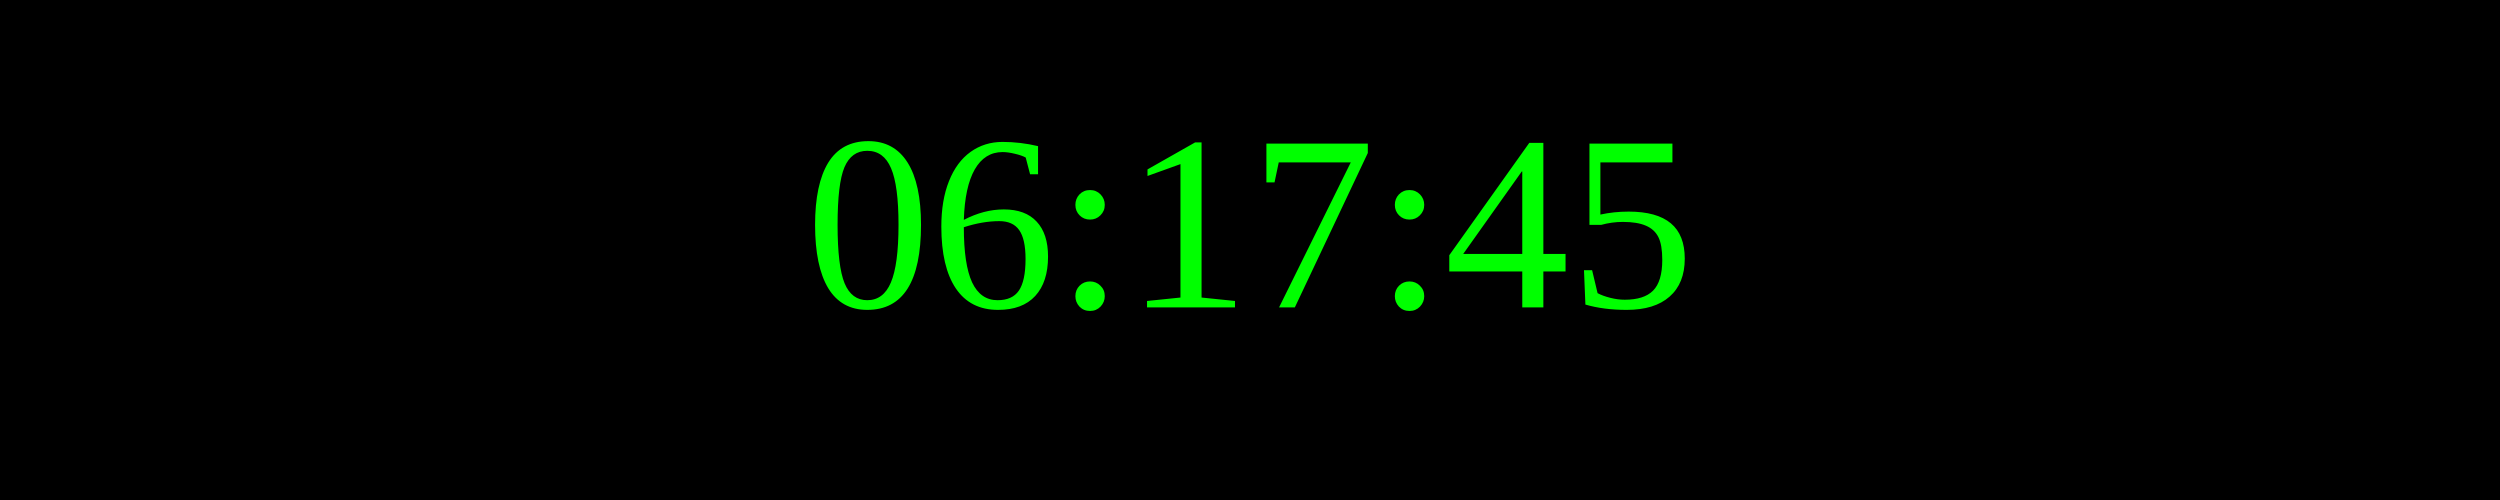
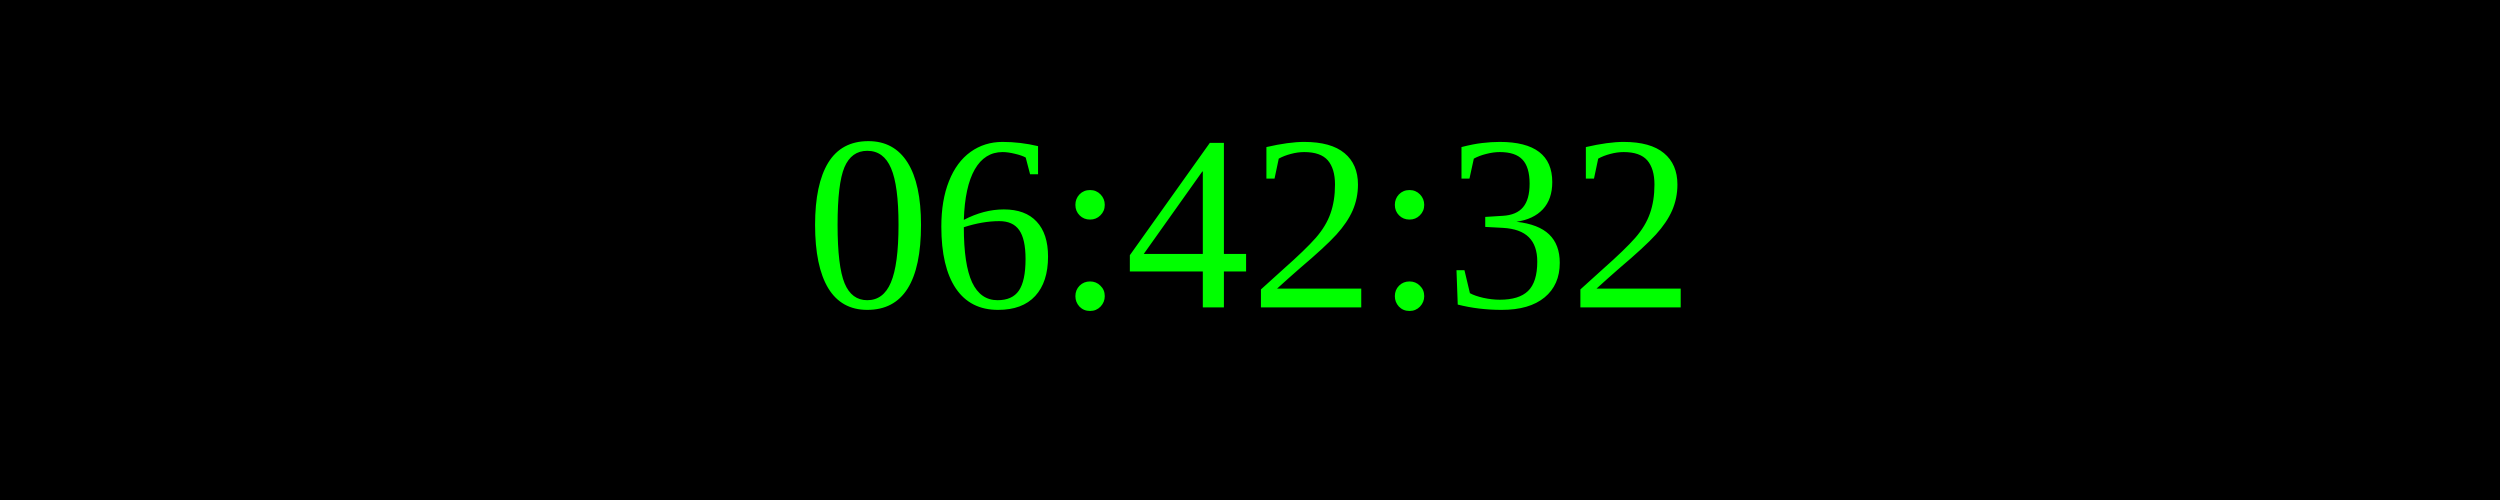
<svg xmlns="http://www.w3.org/2000/svg" width="250" height="50">
  <rect width="100%" height="100%" fill="black" />
  <text x="50%" y="50%" font-size="25" fill="lime" text-anchor="middle" dominant-baseline="middle">
- 06:17:45
+ 06:42:32
</text>
</svg>
